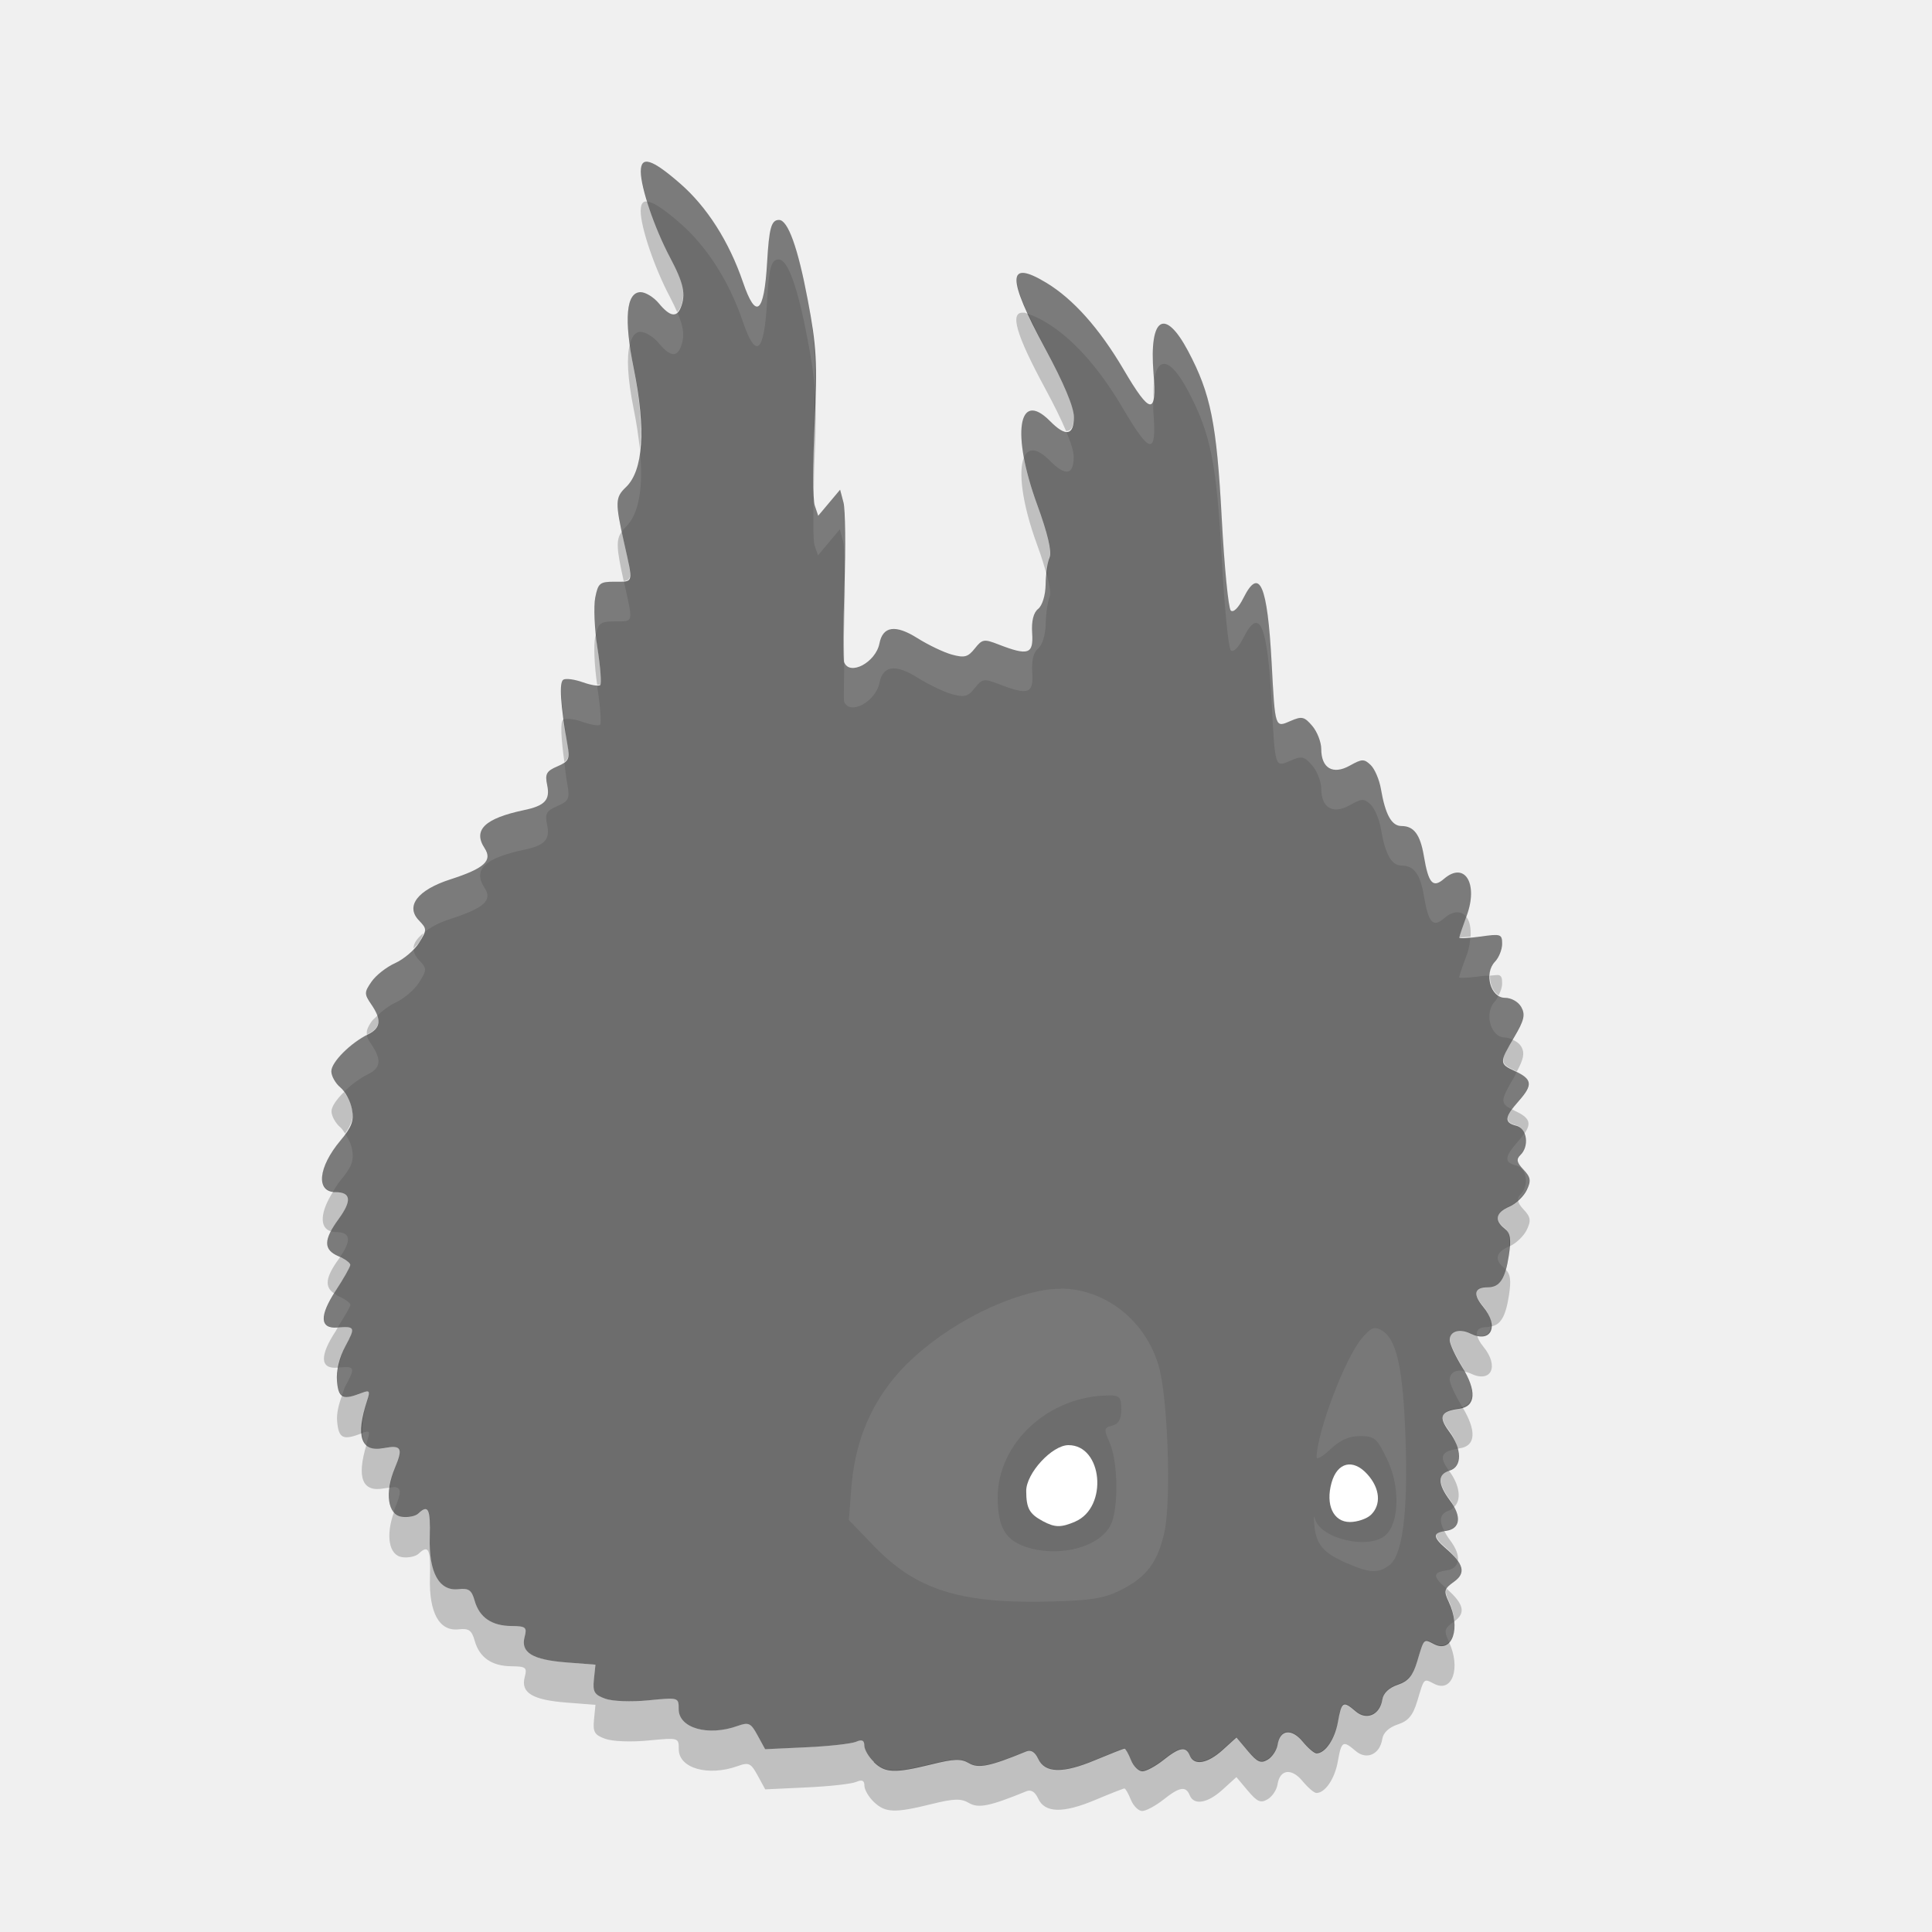
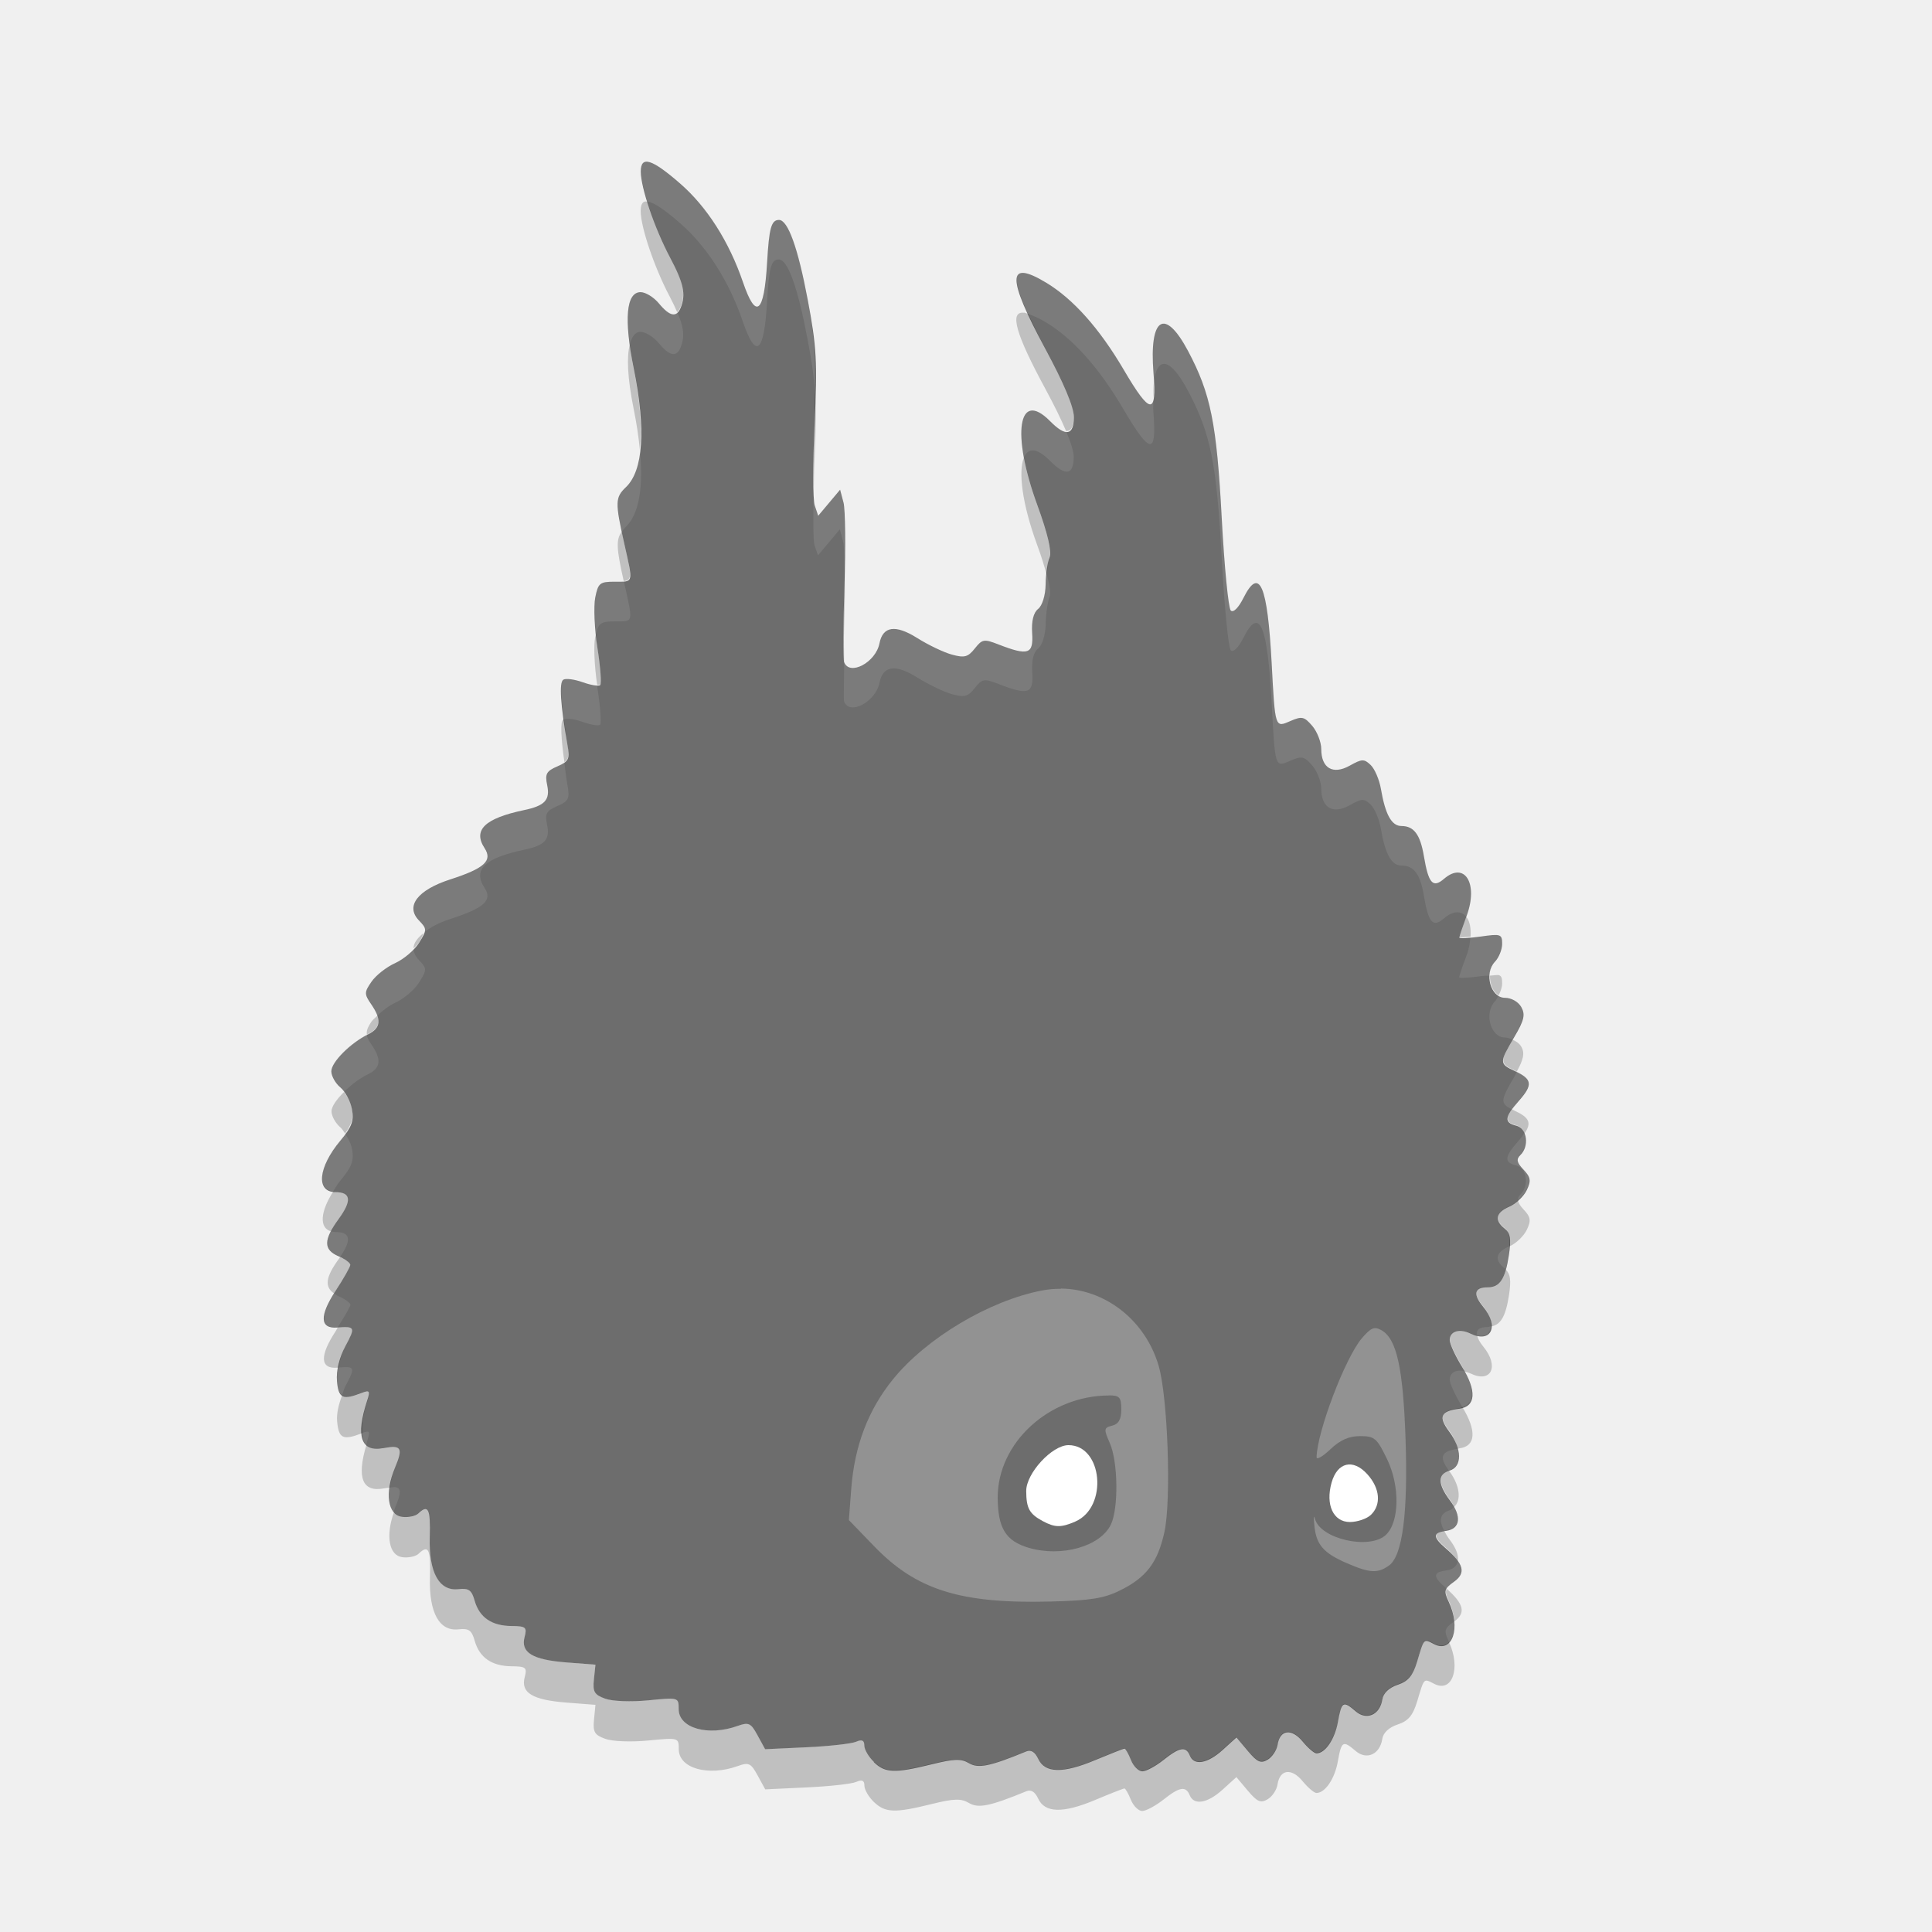
<svg xmlns="http://www.w3.org/2000/svg" height="24" width="24" version="1">
  <g transform="translate(1 1)">
    <path fill="#6d6d6d" d="m9.855 20.886c-0.065-0.062-0.118-0.153-0.118-0.203 0-0.065-0.029-0.078-0.103-0.046-0.057 0.024-0.334 0.055-0.616 0.068l-0.513 0.024-0.094-0.172c-0.083-0.153-0.11-0.166-0.245-0.118-0.368 0.133-0.735 0.029-0.735-0.208 0-0.146-0-0.146-0.378-0.109-0.216 0.021-0.446 0.012-0.536-0.021-0.133-0.048-0.155-0.085-0.139-0.239l0.019-0.183-0.361-0.028c-0.423-0.033-0.57-0.123-0.519-0.316 0.032-0.121 0.016-0.134-0.163-0.136-0.246-0.002-0.399-0.107-0.458-0.316-0.037-0.131-0.073-0.156-0.2-0.142-0.24 0.028-0.37-0.207-0.357-0.646 0.01-0.352-0.018-0.411-0.141-0.294-0.035 0.034-0.127 0.052-0.204 0.042-0.178-0.024-0.218-0.299-0.088-0.608 0.104-0.247 0.082-0.287-0.137-0.246-0.286 0.054-0.355-0.143-0.207-0.593 0.039-0.118 0.03-0.13-0.068-0.092-0.236 0.091-0.29 0.066-0.308-0.147-0.011-0.128 0.029-0.294 0.105-0.435 0.127-0.236 0.122-0.248-0.102-0.231-0.216 0.017-0.223-0.145-0.022-0.453 0.102-0.155 0.185-0.302 0.185-0.326 0-0.024-0.067-0.072-0.148-0.107-0.188-0.081-0.187-0.203 0.006-0.467 0.163-0.224 0.15-0.329-0.041-0.329-0.248 0-0.219-0.308 0.061-0.642 0.14-0.167 0.169-0.247 0.143-0.388-0.018-0.097-0.084-0.219-0.145-0.271-0.061-0.051-0.112-0.141-0.112-0.2 0-0.114 0.238-0.352 0.458-0.46 0.157-0.077 0.168-0.183 0.038-0.372-0.088-0.128-0.088-0.15 0.003-0.281 0.054-0.079 0.186-0.183 0.294-0.231 0.107-0.049 0.242-0.163 0.298-0.254 0.098-0.158 0.098-0.171-0.004-0.278-0.169-0.177-0.015-0.377 0.391-0.508 0.422-0.136 0.528-0.232 0.426-0.388-0.148-0.226 0.002-0.37 0.491-0.473 0.259-0.054 0.325-0.127 0.286-0.312-0.029-0.137-0.009-0.173 0.127-0.231 0.143-0.062 0.157-0.092 0.125-0.269-0.087-0.493-0.105-0.776-0.051-0.808 0.032-0.019 0.14-0.004 0.241 0.032 0.101 0.036 0.199 0.052 0.217 0.035 0.018-0.017 0.003-0.224-0.034-0.459-0.037-0.236-0.049-0.518-0.028-0.627 0.036-0.182 0.057-0.198 0.243-0.198 0.237 0 0.23 0.029 0.117-0.478-0.114-0.509-0.112-0.569 0.021-0.696 0.216-0.205 0.25-0.718 0.098-1.471-0.124-0.617-0.095-0.952 0.085-0.952 0.061 0 0.164 0.063 0.228 0.141 0.134 0.162 0.219 0.178 0.27 0.052 0.067-0.165 0.036-0.307-0.135-0.629-0.189-0.357-0.361-0.862-0.361-1.062 0-0.2 0.135-0.159 0.488 0.148 0.334 0.29 0.609 0.722 0.781 1.225 0.162 0.475 0.263 0.394 0.3-0.241 0.025-0.433 0.052-0.531 0.148-0.531 0.111 0 0.235 0.345 0.357 0.992 0.11 0.58 0.121 0.78 0.085 1.546-0.023 0.484-0.022 0.938 0.002 1.009l0.043 0.128 0.136-0.162 0.136-0.162 0.042 0.159c0.023 0.087 0.028 0.554 0.012 1.036-0.017 0.482-0.018 0.909-0.004 0.947 0.067 0.177 0.393 0.004 0.439-0.233 0.042-0.214 0.199-0.236 0.468-0.067 0.138 0.087 0.333 0.18 0.433 0.207 0.155 0.042 0.198 0.031 0.283-0.076 0.093-0.117 0.114-0.121 0.296-0.05 0.369 0.143 0.434 0.121 0.417-0.14-0.01-0.152 0.016-0.256 0.074-0.302 0.051-0.04 0.091-0.168 0.093-0.302 0.002-0.128 0.024-0.281 0.049-0.341 0.029-0.07-0.025-0.298-0.152-0.646-0.324-0.883-0.239-1.445 0.158-1.044 0.195 0.198 0.296 0.18 0.296-0.051 0-0.124-0.126-0.424-0.355-0.848-0.481-0.89-0.477-1.115 0.012-0.82 0.336 0.203 0.661 0.568 0.963 1.082 0.329 0.561 0.412 0.57 0.369 0.038-0.055-0.692 0.14-0.816 0.429-0.273 0.282 0.531 0.356 0.897 0.419 2.079 0.032 0.602 0.083 1.118 0.112 1.146 0.032 0.03 0.095-0.032 0.157-0.155 0.199-0.397 0.299-0.168 0.351 0.808 0.044 0.817 0.04 0.804 0.237 0.718 0.139-0.06 0.169-0.053 0.268 0.063 0.061 0.072 0.111 0.201 0.111 0.286 0 0.239 0.145 0.324 0.354 0.207 0.152-0.085 0.178-0.086 0.26-0.008 0.05 0.048 0.107 0.181 0.127 0.296 0.055 0.321 0.133 0.462 0.256 0.462 0.154 0 0.233 0.106 0.278 0.374 0.057 0.34 0.112 0.401 0.25 0.282 0.258-0.222 0.429 0.06 0.281 0.46-0.05 0.135-0.091 0.257-0.091 0.27 0 0.013 0.12 0.007 0.266-0.013 0.249-0.036 0.266-0.03 0.266 0.09 0 0.071-0.04 0.171-0.089 0.222-0.139 0.146-0.055 0.449 0.124 0.449 0.079 0 0.166 0.049 0.203 0.115 0.052 0.093 0.036 0.165-0.087 0.372-0.188 0.319-0.188 0.333 0.007 0.423 0.217 0.1 0.226 0.171 0.051 0.369-0.181 0.205-0.188 0.272-0.032 0.31 0.133 0.033 0.163 0.256 0.049 0.365-0.053 0.051-0.044 0.093 0.039 0.18 0.09 0.095 0.097 0.138 0.041 0.255-0.037 0.078-0.135 0.17-0.216 0.205-0.17 0.073-0.19 0.169-0.058 0.273 0.07 0.055 0.082 0.132 0.052 0.33-0.045 0.297-0.113 0.399-0.265 0.399-0.165 0-0.184 0.085-0.055 0.241 0.203 0.245 0.1 0.46-0.159 0.333-0.136-0.066-0.256-0.028-0.256 0.081 0 0.046 0.068 0.195 0.152 0.331 0.186 0.302 0.174 0.496-0.034 0.523-0.231 0.029-0.262 0.098-0.126 0.281 0.162 0.216 0.165 0.44 0.007 0.487-0.151 0.046-0.15 0.165 0.004 0.371 0.149 0.199 0.129 0.353-0.049 0.378-0.165 0.022-0.167 0.075-0.009 0.212 0.232 0.199 0.26 0.311 0.108 0.42-0.122 0.087-0.129 0.115-0.066 0.247 0.155 0.324 0.047 0.644-0.179 0.529-0.135-0.069-0.124-0.08-0.212 0.213-0.054 0.179-0.111 0.247-0.242 0.291-0.108 0.036-0.179 0.103-0.191 0.182-0.03 0.191-0.195 0.265-0.331 0.148-0.157-0.135-0.175-0.124-0.221 0.13-0.038 0.216-0.158 0.392-0.266 0.392-0.028 0-0.105-0.066-0.172-0.147-0.138-0.167-0.282-0.148-0.311 0.039-0.011 0.068-0.066 0.152-0.123 0.186-0.086 0.051-0.129 0.032-0.246-0.107l-0.142-0.169-0.171 0.155c-0.189 0.171-0.357 0.2-0.409 0.07-0.048-0.119-0.126-0.105-0.328 0.056-0.097 0.077-0.214 0.14-0.261 0.14-0.047 0-0.111-0.063-0.142-0.141s-0.067-0.141-0.08-0.141c-0.013 0-0.177 0.065-0.365 0.143-0.4 0.168-0.625 0.163-0.708-0.018-0.039-0.084-0.089-0.115-0.148-0.09-0.449 0.185-0.595 0.215-0.711 0.146-0.098-0.058-0.184-0.055-0.467 0.015-0.456 0.112-0.573 0.108-0.714-0.027z" />
-     <path fill="#787878" d="m12.178 15.01c-0.078-0.001-0.156 0.006-0.234 0.021-0.656 0.126-1.434 0.59-1.851 1.103-0.307 0.379-0.476 0.821-0.518 1.353l-0.03 0.396 0.311 0.322c0.524 0.545 1.073 0.718 2.187 0.69 0.497-0.012 0.67-0.039 0.866-0.136 0.33-0.161 0.473-0.349 0.556-0.728 0.087-0.4 0.042-1.681-0.073-2.069-0.169-0.569-0.67-0.95-1.213-0.955zm0.6 1.324c0.13 0 0.151 0.025 0.151 0.174 0 0.124-0.033 0.182-0.113 0.202-0.105 0.026-0.106 0.042-0.029 0.218 0.102 0.232 0.109 0.809 0.013 1.01-0.131 0.273-0.613 0.409-1.022 0.289-0.284-0.084-0.383-0.244-0.384-0.624-0.002-0.68 0.639-1.268 1.385-1.268z" />
+     <path fill="#929292" d="m12.178 15.01c-0.078-0.001-0.156 0.006-0.234 0.021-0.656 0.126-1.434 0.59-1.851 1.103-0.307 0.379-0.476 0.821-0.518 1.353l-0.03 0.396 0.311 0.322c0.524 0.545 1.073 0.718 2.187 0.69 0.497-0.012 0.67-0.039 0.866-0.136 0.33-0.161 0.473-0.349 0.556-0.728 0.087-0.4 0.042-1.681-0.073-2.069-0.169-0.569-0.67-0.95-1.213-0.955zm0.6 1.324c0.13 0 0.151 0.025 0.151 0.174 0 0.124-0.033 0.182-0.113 0.202-0.105 0.026-0.106 0.042-0.029 0.218 0.102 0.232 0.109 0.809 0.013 1.01-0.131 0.273-0.613 0.409-1.022 0.289-0.284-0.084-0.383-0.244-0.384-0.624-0.002-0.68 0.639-1.268 1.385-1.268z" />
    <path fill="#fff" d="m12.358 17.901c0.41-0.178 0.34-0.949-0.085-0.949-0.204 0-0.526 0.35-0.525 0.57 0.001 0.215 0.039 0.284 0.206 0.374 0.151 0.081 0.226 0.082 0.405 0.005z" />
-     <path fill="#787878" d="m16.255 18.447c0.168-0.121 0.237-0.654 0.205-1.579-0.031-0.879-0.11-1.235-0.298-1.343-0.089-0.051-0.131-0.033-0.245 0.1-0.207 0.243-0.555 1.16-0.562 1.477-0.001 0.036 0.076-0.008 0.171-0.098 0.122-0.116 0.231-0.164 0.37-0.164 0.18 0 0.209 0.025 0.336 0.289 0.16 0.332 0.153 0.777-0.015 0.937-0.201 0.191-0.816 0.053-0.882-0.199-0.015-0.055-0.018-0.015-0.007 0.088 0.024 0.237 0.113 0.338 0.409 0.466 0.281 0.121 0.379 0.126 0.518 0.026z" />
+     <path fill="#929292" d="m16.255 18.447c0.168-0.121 0.237-0.654 0.205-1.579-0.031-0.879-0.11-1.235-0.298-1.343-0.089-0.051-0.131-0.033-0.245 0.1-0.207 0.243-0.555 1.16-0.562 1.477-0.001 0.036 0.076-0.008 0.171-0.098 0.122-0.116 0.231-0.164 0.37-0.164 0.18 0 0.209 0.025 0.336 0.289 0.16 0.332 0.153 0.777-0.015 0.937-0.201 0.191-0.816 0.053-0.882-0.199-0.015-0.055-0.018-0.015-0.007 0.088 0.024 0.237 0.113 0.338 0.409 0.466 0.281 0.121 0.379 0.126 0.518 0.026z" />
    <path fill="#fff" d="m16.029 17.819c0.132-0.126 0.115-0.331-0.044-0.506-0.177-0.196-0.373-0.149-0.444 0.106-0.077 0.275 0.022 0.488 0.228 0.488 0.092 0 0.209-0.04 0.26-0.088z" />
    <path opacity=".1" fill="#fff" d="m7.019 1.001c-0.043 0.006-0.06 0.046-0.06 0.121 0 0.083 0.035 0.225 0.083 0.382 0.075 0.007 0.203 0.092 0.405 0.267 0.334 0.29 0.61 0.722 0.781 1.224 0.162 0.475 0.264 0.394 0.3-0.241 0.025-0.433 0.051-0.531 0.147-0.531 0.111 0 0.235 0.345 0.357 0.992 0.05 0.261 0.077 0.445 0.091 0.639 0.008-0.415-0.007-0.699-0.091-1.139-0.122-0.647-0.246-0.992-0.357-0.992-0.096 0-0.122 0.098-0.147 0.531-0.036 0.635-0.138 0.716-0.3 0.241-0.172-0.503-0.448-0.935-0.781-1.225-0.221-0.191-0.356-0.279-0.427-0.27zm4.7 1.383c-0.138-0.015-0.109 0.163 0.053 0.517 0.058 0.017 0.129 0.048 0.223 0.104 0.337 0.203 0.661 0.567 0.963 1.082 0.33 0.561 0.412 0.57 0.37 0.038-0.006-0.077 0.001-0.121 0.001-0.185-0.027 0.163-0.135 0.049-0.371-0.354-0.302-0.515-0.626-0.879-0.963-1.082-0.122-0.074-0.214-0.115-0.276-0.121zm-4.763 0.238c-0.146 0-0.188 0.235-0.132 0.655 0.025-0.093 0.065-0.155 0.132-0.155 0.061 0 0.164 0.063 0.228 0.141 0.134 0.162 0.22 0.178 0.271 0.052 0.051-0.128 0.043-0.243-0.042-0.437-0.052 0.046-0.126 0.01-0.229-0.114-0.064-0.077-0.166-0.141-0.228-0.141zm6.524 0.396c-0.123-0.035-0.186 0.175-0.151 0.607 0.005 0.059 0.002 0.087 0.003 0.133 0.038-0.336 0.201-0.327 0.425 0.095 0.282 0.531 0.356 0.897 0.42 2.079 0.032 0.602 0.083 1.118 0.112 1.146 0.032 0.03 0.095-0.032 0.157-0.155 0.199-0.397 0.299-0.168 0.351 0.807 0.044 0.817 0.039 0.804 0.236 0.718 0.139-0.06 0.17-0.053 0.269 0.062 0.061 0.072 0.111 0.201 0.111 0.286 0 0.239 0.145 0.324 0.353 0.207 0.152-0.085 0.178-0.087 0.26-0.009 0.05 0.047 0.107 0.181 0.127 0.296 0.054 0.321 0.133 0.462 0.256 0.462 0.154 0 0.234 0.105 0.279 0.374 0.057 0.339 0.112 0.401 0.25 0.282 0.118-0.101 0.216-0.093 0.276-0.021 0.003-0.009 0.003-0.009 0.006-0.018 0.148-0.4-0.024-0.682-0.281-0.461-0.139 0.119-0.193 0.057-0.25-0.282-0.045-0.269-0.124-0.374-0.279-0.374-0.123 0-0.201-0.141-0.256-0.462-0.02-0.115-0.077-0.248-0.127-0.296-0.082-0.078-0.108-0.076-0.26 0.009-0.208 0.117-0.353 0.032-0.353-0.207 0-0.085-0.05-0.214-0.111-0.286-0.099-0.115-0.13-0.122-0.269-0.062-0.197 0.085-0.192 0.098-0.236-0.718-0.052-0.975-0.152-1.204-0.351-0.807-0.062 0.122-0.124 0.185-0.157 0.155-0.029-0.028-0.08-0.544-0.112-1.146-0.064-1.181-0.138-1.548-0.42-2.079-0.108-0.204-0.203-0.314-0.276-0.335zm-1.675 1.076c-0.118 0.02-0.15 0.244-0.086 0.59 0.05-0.121 0.158-0.128 0.323 0.039 0.196 0.197 0.296 0.18 0.296-0.05 0-0.063-0.034-0.172-0.096-0.319-0.049-0.003-0.113-0.042-0.2-0.13-0.099-0.1-0.178-0.14-0.237-0.129zm-4.857 0.485c-0.023 0.211-0.079 0.374-0.175 0.467-0.118 0.112-0.127 0.189-0.049 0.558 0.015-0.019 0.028-0.038 0.049-0.058 0.163-0.155 0.223-0.488 0.175-0.967zm2.485 0.495-0.136 0.163-0.136 0.162l-0.043-0.128c-0.006-0.019-0.006-0.12-0.009-0.188-0.009 0.34-0.008 0.635 0.009 0.688l0.043 0.128 0.136-0.162 0.136-0.162 0.042 0.159c0.009 0.031 0.012 0.154 0.015 0.268 0.006-0.369 0.003-0.698-0.015-0.768l-0.042-0.159zm2.571 1.07c-0.004 0.042-0.015 0.068-0.015 0.109-0.003 0.133-0.043 0.262-0.094 0.302-0.059 0.046-0.083 0.15-0.073 0.302 0.017 0.261-0.049 0.282-0.418 0.139-0.182-0.07-0.203-0.067-0.296 0.05-0.085 0.107-0.128 0.118-0.283 0.076-0.1-0.027-0.294-0.12-0.432-0.207-0.269-0.17-0.427-0.147-0.469 0.067-0.046 0.235-0.367 0.407-0.436 0.235-0.002 0.186-0.01 0.477-0.002 0.498 0.067 0.176 0.392 0.004 0.439-0.233 0.042-0.214 0.2-0.236 0.469-0.066 0.138 0.086 0.332 0.179 0.432 0.207 0.155 0.042 0.199 0.031 0.283-0.076 0.093-0.117 0.114-0.12 0.296-0.05 0.369 0.143 0.434 0.121 0.418-0.139-0.01-0.152 0.015-0.256 0.073-0.302 0.051-0.04 0.091-0.169 0.094-0.302 0.002-0.127 0.024-0.281 0.049-0.341 0.017-0.039 0.001-0.137-0.033-0.268zm-5.256 0.073c-0.029 0.003-0.063 0.002-0.112 0.002-0.187 0-0.207 0.016-0.243 0.198-0.017 0.083-0.008 0.269 0.011 0.456 0.031-0.134 0.065-0.154 0.233-0.154 0.236 0 0.23 0.029 0.117-0.478-0.003-0.01-0.003-0.014-0.005-0.024zm-0.656 1.214c-0.044-0.005-0.079-0.004-0.095 0.005-0.04 0.023-0.028 0.223 0.009 0.5 0.036-0.015 0.136-0.003 0.233 0.032 0.101 0.036 0.199 0.052 0.216 0.035s0.003-0.224-0.034-0.46c-0.002-0.013-0.002-0.026-0.004-0.039-0.04 0.001-0.102-0.009-0.178-0.036-0.051-0.018-0.103-0.031-0.146-0.037zm-0.082 1.035c-0.021 0.015-0.049 0.03-0.087 0.046-0.136 0.059-0.156 0.095-0.127 0.231 0.039 0.185-0.028 0.258-0.286 0.312-0.489 0.103-0.639 0.247-0.491 0.473 0.102 0.155-0.004 0.252-0.425 0.388-0.406 0.131-0.56 0.331-0.391 0.509 0.066 0.069 0.074 0.11 0.057 0.165 0.077-0.064 0.181-0.125 0.334-0.174 0.421-0.136 0.527-0.232 0.425-0.387-0.148-0.226 0.002-0.37 0.491-0.473 0.259-0.054 0.325-0.127 0.286-0.312-0.029-0.136-0.009-0.172 0.127-0.231 0.142-0.061 0.157-0.091 0.125-0.268-0.021-0.118-0.025-0.184-0.038-0.278zm11.61 2.148c-0.035-0.013-0.102-0.004-0.227 0.013-0.07 0.01-0.08 0.004-0.127 0.007-0.004 0.071-0.015 0.149-0.048 0.236-0.051 0.135-0.092 0.257-0.092 0.27s0.12 0.007 0.267-0.013c0.063-0.009 0.077-0.004 0.115-0.007 0.002-0.067 0.016-0.132 0.062-0.18 0.049-0.051 0.088-0.151 0.088-0.221 0-0.06-0.004-0.092-0.039-0.104zm-13.484 0.167c-0.067 0.071-0.149 0.141-0.228 0.177-0.107 0.049-0.239 0.153-0.293 0.231-0.091 0.131-0.091 0.153-0.003 0.281 0.039 0.057 0.061 0.103 0.075 0.146 0.065-0.061 0.145-0.124 0.222-0.159 0.107-0.049 0.241-0.162 0.298-0.254 0.098-0.158 0.098-0.171-0.004-0.278-0.045-0.048-0.066-0.096-0.066-0.145zm13.48 0.583c-0.013 0.028-0.028 0.057-0.045 0.075-0.139 0.145-0.055 0.449 0.124 0.449 0.032 0 0.063 0.013 0.093 0.026 0.009-0.015 0.013-0.022 0.022-0.039 0.122-0.208 0.139-0.279 0.087-0.372-0.037-0.066-0.124-0.115-0.203-0.115-0.029 0-0.055-0.01-0.079-0.025zm-14.059 0.49c-0.215 0.111-0.44 0.339-0.44 0.45 0 0.059 0.05 0.149 0.111 0.2 0.015 0.013 0.03 0.039 0.045 0.059 0.086-0.085 0.195-0.168 0.301-0.22 0.158-0.077 0.168-0.183 0.037-0.372-0.037-0.053-0.05-0.085-0.055-0.117zm14.284 0.459c-0.013 0.024-0.013 0.035-0.03 0.064-0.172 0.292-0.178 0.33-0.03 0.403 0.022-0.033 0.049-0.068 0.087-0.111 0.167-0.189 0.161-0.262-0.027-0.355zm-14.556 0.767c-0.02 0.028-0.026 0.049-0.055 0.083-0.266 0.317-0.302 0.609-0.092 0.637 0.029-0.045 0.052-0.089 0.092-0.137 0.14-0.167 0.169-0.247 0.143-0.388-0.012-0.067-0.048-0.135-0.088-0.194zm14.649 0.001c-0.019 0.028-0.036 0.053-0.067 0.087-0.181 0.204-0.187 0.271-0.031 0.31 0.133 0.033 0.163 0.255 0.049 0.364-0.023 0.021-0.029 0.042-0.028 0.064 0.045-0.04 0.086-0.085 0.106-0.128 0.056-0.117 0.049-0.16-0.041-0.255-0.084-0.087-0.091-0.13-0.038-0.18 0.072-0.069 0.081-0.179 0.049-0.262zm-14.824 1.214c-0.08 0.156-0.05 0.245 0.095 0.307 0.008 0.004 0.012 0.007 0.02 0.011 0.144-0.207 0.13-0.308-0.054-0.308-0.023 0-0.042-0.005-0.061-0.011zm14.638 0.188c-0.169 0.073-0.189 0.169-0.057 0.273 0.005 0.004 0.009 0.009 0.013 0.015 0.015-0.051 0.027-0.111 0.038-0.184 0.007-0.047 0.003-0.069 0.005-0.103zm-14.597 0.583c-0.178 0.285-0.168 0.438 0.039 0.422 0.002 0 0.003 0.001 0.005 0 0.082-0.129 0.158-0.258 0.158-0.279 0-0.024-0.067-0.072-0.148-0.107-0.024-0.011-0.036-0.024-0.054-0.036zm14.368 0.41c-0.013 0.002-0.025 0.009-0.04 0.009-0.105 0-0.144 0.038-0.13 0.104 0.107 0.025 0.163-0.029 0.17-0.113zm-14.201 0.508c-0.027-0.003-0.067 0.001-0.115 0.004-0.01 0.059-0.02 0.116-0.016 0.166 0.008 0.096 0.026 0.149 0.062 0.176 0.014-0.037 0.023-0.076 0.042-0.112 0.095-0.177 0.116-0.228 0.026-0.235zm13.85 0.044c-0.091-0.013-0.159 0.03-0.159 0.112 0 0.046 0.069 0.194 0.152 0.33 0.002 0.003 0.002 0.004 0.003 0.007 0.149-0.044 0.16-0.201 0.03-0.44-0.009-0.002-0.018-0.007-0.026-0.009zm-13.588 0.762c-0.009-0.012-0.036-0.005-0.08 0.011 0.006 0.062 0.017 0.118 0.05 0.148 0.006-0.02 0.006-0.034 0.013-0.054 0.019-0.059 0.026-0.092 0.017-0.105zm13.526 0.208c-0.204 0.031-0.233 0.1-0.108 0.269 0.004-0.002 0.006-0.004 0.011-0.006 0.101-0.03 0.128-0.136 0.098-0.263zm-13.207 0.476c-0.015-0.001-0.04 0.004-0.059 0.006-0.018 0.13-0.001 0.24 0.051 0.303 0.006-0.017 0.007-0.033 0.015-0.05 0.078-0.185 0.085-0.254-0.008-0.26zm13.165 0.245c-0.017 0.015-0.03 0.035-0.054 0.042-0.119 0.036-0.141 0.12-0.07 0.254 0.009-0.002 0.013-0.004 0.025-0.006 0.15-0.02 0.181-0.135 0.1-0.29zm0.046 0.67c-0.01 0.065-0.058 0.108-0.145 0.12-0.165 0.022-0.168 0.076-0.009 0.212 0.006 0.005 0.009 0.009 0.015 0.014 0.013-0.029 0.041-0.056 0.093-0.093 0.103-0.073 0.115-0.151 0.046-0.253zm-0.044 0.751c-0.001 0.001-0.001 0.002-0.002 0.002-0.122 0.087-0.13 0.114-0.067 0.246 0.002 0.004 0.002 0.006 0.003 0.01 0.051-0.051 0.074-0.144 0.066-0.258z" />
    <path opacity=".2" d="m7.019 1.502c-0.043 0.006-0.06 0.046-0.06 0.121 0 0.2 0.172 0.706 0.361 1.062 0.038 0.073 0.068 0.135 0.092 0.192 0.016-0.014 0.03-0.033 0.042-0.062 0.067-0.165 0.036-0.307-0.135-0.63-0.111-0.208-0.21-0.461-0.279-0.68-0.007-0.001-0.016-0.004-0.022-0.003zm4.7 1.383c-0.185-0.02-0.097 0.273 0.264 0.94 0.113 0.209 0.2 0.387 0.26 0.529 0.061 0.004 0.096-0.052 0.096-0.181 0-0.124-0.127-0.425-0.355-0.849-0.093-0.173-0.153-0.3-0.21-0.424-0.018-0.005-0.04-0.015-0.053-0.017zm-4.895 0.394c-0.041 0.153-0.03 0.413 0.047 0.797 0.037 0.183 0.062 0.351 0.077 0.505 0.029-0.258 0.006-0.591-0.077-1.005-0.022-0.112-0.035-0.204-0.047-0.297zm6.507 0.48c-0.005 0.048-0.002 0.12-0.002 0.183 0.006-0.038 0.004-0.113 0.002-0.183zm-4.209 0.096c-0.003 0.133 0.003 0.223-0.006 0.408-0.017 0.354-0.016 0.636-0.007 0.82 0.003-0.109 0.002-0.202 0.007-0.32 0.02-0.421 0.024-0.672 0.006-0.908zm2.597 0.831c-0.07 0.169-0.024 0.568 0.165 1.083 0.056 0.153 0.092 0.273 0.119 0.377 0.009-0.089 0.017-0.191 0.033-0.231 0.029-0.07-0.025-0.297-0.152-0.645-0.08-0.217-0.134-0.414-0.165-0.583zm-4.995 0.92c-0.074 0.096-0.066 0.21 0.024 0.612 0.112-0.01 0.095-0.074 0.005-0.476-0.013-0.056-0.018-0.09-0.029-0.136zm2.767 0.397c-0.002 0.092-0.001 0.171-0.004 0.267-0.017 0.482-0.018 0.908-0.003 0.947 0 0.001 0.002 0.001 0.002 0.002 0.001-0.168-0.007-0.22 0.001-0.449 0.011-0.307 0.01-0.567 0.004-0.767zm-3.087 0.871c-0.004 0.015-0.007 0.025-0.011 0.044-0.021 0.103-0.008 0.361 0.025 0.588 0.013-0.001 0.034 0.003 0.038-0.001 0.018-0.017 0.003-0.224-0.034-0.46-0.009-0.056-0.012-0.113-0.018-0.171zm-0.406 1.063c-0.041 0.024-0.028 0.235 0.013 0.53 0.058-0.042 0.061-0.092 0.038-0.222-0.024-0.131-0.029-0.207-0.042-0.308-0.002 0.001-0.007-0.001-0.009 0zm11.216 2.452c-0.046 0.124-0.086 0.24-0.086 0.253 0 0.007 0.087-0.004 0.14-0.006 0.007-0.108-0.011-0.195-0.053-0.246zm-12.954 0.203c-0.074 0.06-0.124 0.124-0.123 0.19 0.025-0.026 0.054-0.052 0.07-0.077 0.035-0.057 0.043-0.083 0.053-0.113zm13.361 0.522c-0.018-0.006-0.076 0.004-0.112 0.006-0.003 0.101 0.035 0.2 0.108 0.244 0.025-0.049 0.043-0.101 0.043-0.146 0-0.06-0.004-0.092-0.039-0.104zm-13.933 0.503c-0.025 0.025-0.057 0.05-0.072 0.072-0.052 0.076-0.066 0.119-0.058 0.164 0.006-0.003 0.012-0.008 0.018-0.011 0.111-0.054 0.144-0.124 0.113-0.226zm14.101 0.298c-0.159 0.273-0.155 0.298 0.029 0.384 0.01 0.004 0.014 0.009 0.024 0.013 0.081-0.149 0.102-0.228 0.057-0.308-0.022-0.04-0.064-0.069-0.11-0.089zm-14.515 0.65c-0.092 0.09-0.156 0.181-0.156 0.24 0 0.059 0.05 0.149 0.111 0.2 0.02 0.017 0.039 0.048 0.058 0.076 0.077-0.11 0.109-0.193 0.088-0.305-0.014-0.073-0.056-0.15-0.101-0.211zm14.508 0.216c-0.085 0.118-0.066 0.168 0.057 0.199 0.049 0.012 0.079 0.054 0.098 0.102 0.092-0.132 0.062-0.199-0.117-0.282-0.017-0.008-0.024-0.013-0.037-0.019zm-14.642 1.02c-0.159 0.245-0.179 0.452-0.029 0.495 0.024-0.048 0.056-0.099 0.101-0.16 0.163-0.223 0.15-0.329-0.04-0.329-0.012 0-0.021-0.004-0.031-0.005zm14.72 0.107c-0.035 0.032-0.073 0.061-0.11 0.076-0.17 0.073-0.19 0.169-0.058 0.273 0.053 0.042 0.064 0.114 0.057 0.226 0.001-0.001 0.001 0 0.001 0 0.082-0.035 0.178-0.127 0.216-0.205 0.056-0.117 0.049-0.16-0.041-0.255-0.048-0.051-0.065-0.085-0.066-0.116zm-14.635 0.707c-0.006 0.008-0.008 0.013-0.014 0.021-0.168 0.23-0.182 0.35-0.06 0.432 0.007-0.011 0.01-0.019 0.018-0.032 0.102-0.155 0.185-0.301 0.185-0.325 0-0.021-0.058-0.063-0.129-0.096zm14.481 0.158c-0.045 0.156-0.112 0.214-0.227 0.214-0.165 0-0.184 0.085-0.054 0.241 0.08 0.097 0.101 0.182 0.095 0.25 0.121-0.019 0.184-0.122 0.225-0.389 0.028-0.182 0.018-0.261-0.038-0.315zm-14.387 0.713c-0.029-0.003-0.07 0.001-0.123 0.004-0.013 0.021-0.012 0.024-0.026 0.046-0.202 0.308-0.194 0.471 0.021 0.454 0.005 0 0.007 0.001 0.013 0 0.016-0.09 0.043-0.183 0.089-0.269 0.095-0.177 0.116-0.228 0.026-0.235zm13.85 0.044c-0.091-0.013-0.159 0.03-0.159 0.112 0 0.046 0.069 0.194 0.152 0.33 0.015 0.025 0.021 0.043 0.034 0.067 0.023 0.005 0.045 0.011 0.07 0.022 0.259 0.127 0.362-0.088 0.16-0.333-0.046-0.056-0.067-0.099-0.075-0.136-0.025-0.006-0.053-0.015-0.084-0.03-0.034-0.017-0.066-0.027-0.097-0.031zm-13.588 0.761c-0.009-0.013-0.035-0.006-0.085 0.013-0.13 0.051-0.202 0.061-0.246 0.029-0.043 0.112-0.071 0.228-0.062 0.324 0.019 0.213 0.072 0.239 0.309 0.147 0.003-0.001 0.002 0.001 0.005-0.001-0.01-0.099 0.004-0.226 0.064-0.406 0.019-0.059 0.026-0.092 0.017-0.105zm13.584 0.187c-0.013 0.004-0.021 0.013-0.037 0.015-0.231 0.029-0.262 0.1-0.125 0.281 0.058 0.077 0.087 0.152 0.104 0.223 0.008-0.001 0.011-0.004 0.021-0.005 0.206-0.026 0.218-0.217 0.037-0.515zm-13.614 0.473c-0.121 0.406-0.052 0.59 0.221 0.538 0.029-0.006 0.047-0.006 0.07-0.008 0.01-0.077 0.029-0.159 0.067-0.246 0.104-0.247 0.082-0.287-0.136-0.246-0.101 0.019-0.174 0.005-0.221-0.038zm13.448 0.317c-0.138 0.049-0.134 0.166 0.015 0.365 0.024 0.03 0.035 0.058 0.05 0.086 0.09-0.082 0.074-0.263-0.061-0.445-0.002-0.003-0.002-0.004-0.004-0.007zm-12.723 0.48c-0.02 0.005-0.045 0.024-0.076 0.053-0.035 0.034-0.127 0.053-0.203 0.043-0.043-0.006-0.077-0.028-0.103-0.059-0.104 0.287-0.065 0.536 0.103 0.559 0.077 0.01 0.168-0.009 0.203-0.043 0.123-0.117 0.151-0.059 0.141 0.293-0.013 0.439 0.116 0.674 0.356 0.646 0.127-0.014 0.163 0.011 0.2 0.143 0.059 0.208 0.212 0.314 0.458 0.316 0.179 0.002 0.195 0.015 0.163 0.136-0.051 0.193 0.096 0.282 0.518 0.315l0.361 0.028-0.018 0.183c-0.015 0.154 0.005 0.191 0.139 0.239 0.09 0.033 0.321 0.042 0.536 0.021 0.378-0.036 0.378-0.036 0.378 0.109 0 0.237 0.366 0.341 0.735 0.208 0.135-0.049 0.162-0.035 0.245 0.118l0.094 0.172 0.512-0.024c0.282-0.013 0.559-0.043 0.617-0.068 0.074-0.032 0.103-0.019 0.103 0.046 0 0.05 0.053 0.141 0.118 0.203 0.142 0.135 0.259 0.139 0.715 0.026 0.283-0.07 0.369-0.071 0.467-0.013 0.117 0.069 0.262 0.038 0.711-0.146 0.059-0.025 0.109 0.007 0.147 0.09 0.083 0.18 0.308 0.186 0.708 0.018 0.188-0.079 0.351-0.143 0.364-0.143s0.049 0.063 0.08 0.14c0.031 0.077 0.095 0.14 0.141 0.14s0.165-0.064 0.262-0.14c0.202-0.161 0.28-0.174 0.328-0.056 0.052 0.129 0.221 0.101 0.409-0.07l0.171-0.155 0.142 0.169c0.117 0.139 0.161 0.157 0.246 0.106 0.058-0.034 0.113-0.117 0.123-0.185 0.029-0.188 0.174-0.206 0.311-0.04 0.067 0.081 0.144 0.147 0.172 0.147 0.108 0 0.228-0.176 0.266-0.392 0.045-0.254 0.064-0.265 0.221-0.13 0.136 0.117 0.301 0.043 0.331-0.148 0.012-0.079 0.083-0.145 0.192-0.181 0.132-0.043 0.189-0.112 0.243-0.291 0.088-0.293 0.076-0.282 0.212-0.213 0.224 0.114 0.331-0.199 0.182-0.519-0.044 0.044-0.105 0.059-0.182 0.019-0.136-0.069-0.123-0.08-0.212 0.213-0.054 0.178-0.112 0.247-0.243 0.291-0.108 0.036-0.179 0.102-0.192 0.181-0.03 0.191-0.195 0.265-0.331 0.148-0.158-0.135-0.175-0.124-0.221 0.13-0.038 0.216-0.158 0.392-0.266 0.392-0.028 0-0.105-0.067-0.172-0.147-0.138-0.166-0.282-0.148-0.311 0.04-0.011 0.069-0.066 0.151-0.123 0.185-0.086 0.051-0.129 0.033-0.246-0.106l-0.142-0.169-0.171 0.155c-0.189 0.17-0.357 0.199-0.409 0.07-0.048-0.118-0.126-0.105-0.328 0.056-0.097 0.077-0.214 0.14-0.262 0.14s-0.111-0.064-0.141-0.14c-0.031-0.077-0.067-0.14-0.08-0.14s-0.177 0.065-0.364 0.143c-0.4 0.168-0.625 0.162-0.708-0.018-0.038-0.084-0.089-0.115-0.147-0.09-0.449 0.185-0.595 0.215-0.711 0.146-0.098-0.058-0.183-0.056-0.467 0.013-0.457 0.112-0.573 0.108-0.715-0.026-0.065-0.061-0.118-0.153-0.118-0.203 0-0.065-0.029-0.077-0.103-0.046-0.057 0.025-0.335 0.054-0.617 0.068l-0.512 0.024-0.094-0.172c-0.084-0.153-0.111-0.166-0.245-0.118-0.368 0.133-0.735 0.029-0.735-0.208 0-0.146-0.001-0.146-0.378-0.109-0.215 0.021-0.446 0.012-0.536-0.021-0.133-0.048-0.154-0.085-0.139-0.239l0.018-0.183-0.361-0.028c-0.422-0.033-0.57-0.122-0.518-0.315 0.032-0.121 0.017-0.134-0.163-0.136-0.246-0.002-0.399-0.108-0.458-0.316-0.037-0.131-0.073-0.157-0.2-0.143-0.24 0.028-0.369-0.207-0.356-0.646 0.007-0.264-0.006-0.363-0.066-0.346zm12.665 0.268c-0.134 0.025-0.133 0.079 0.015 0.206 0.075 0.065 0.121 0.119 0.154 0.168 0.011-0.067-0.02-0.155-0.096-0.256-0.033-0.043-0.055-0.082-0.074-0.117zm0.03 0.72c-0.018 0.037-0.009 0.078 0.027 0.153 0.042 0.087 0.062 0.173 0.069 0.252 0.145-0.105 0.118-0.216-0.096-0.405z" />
  </g>
</svg>
